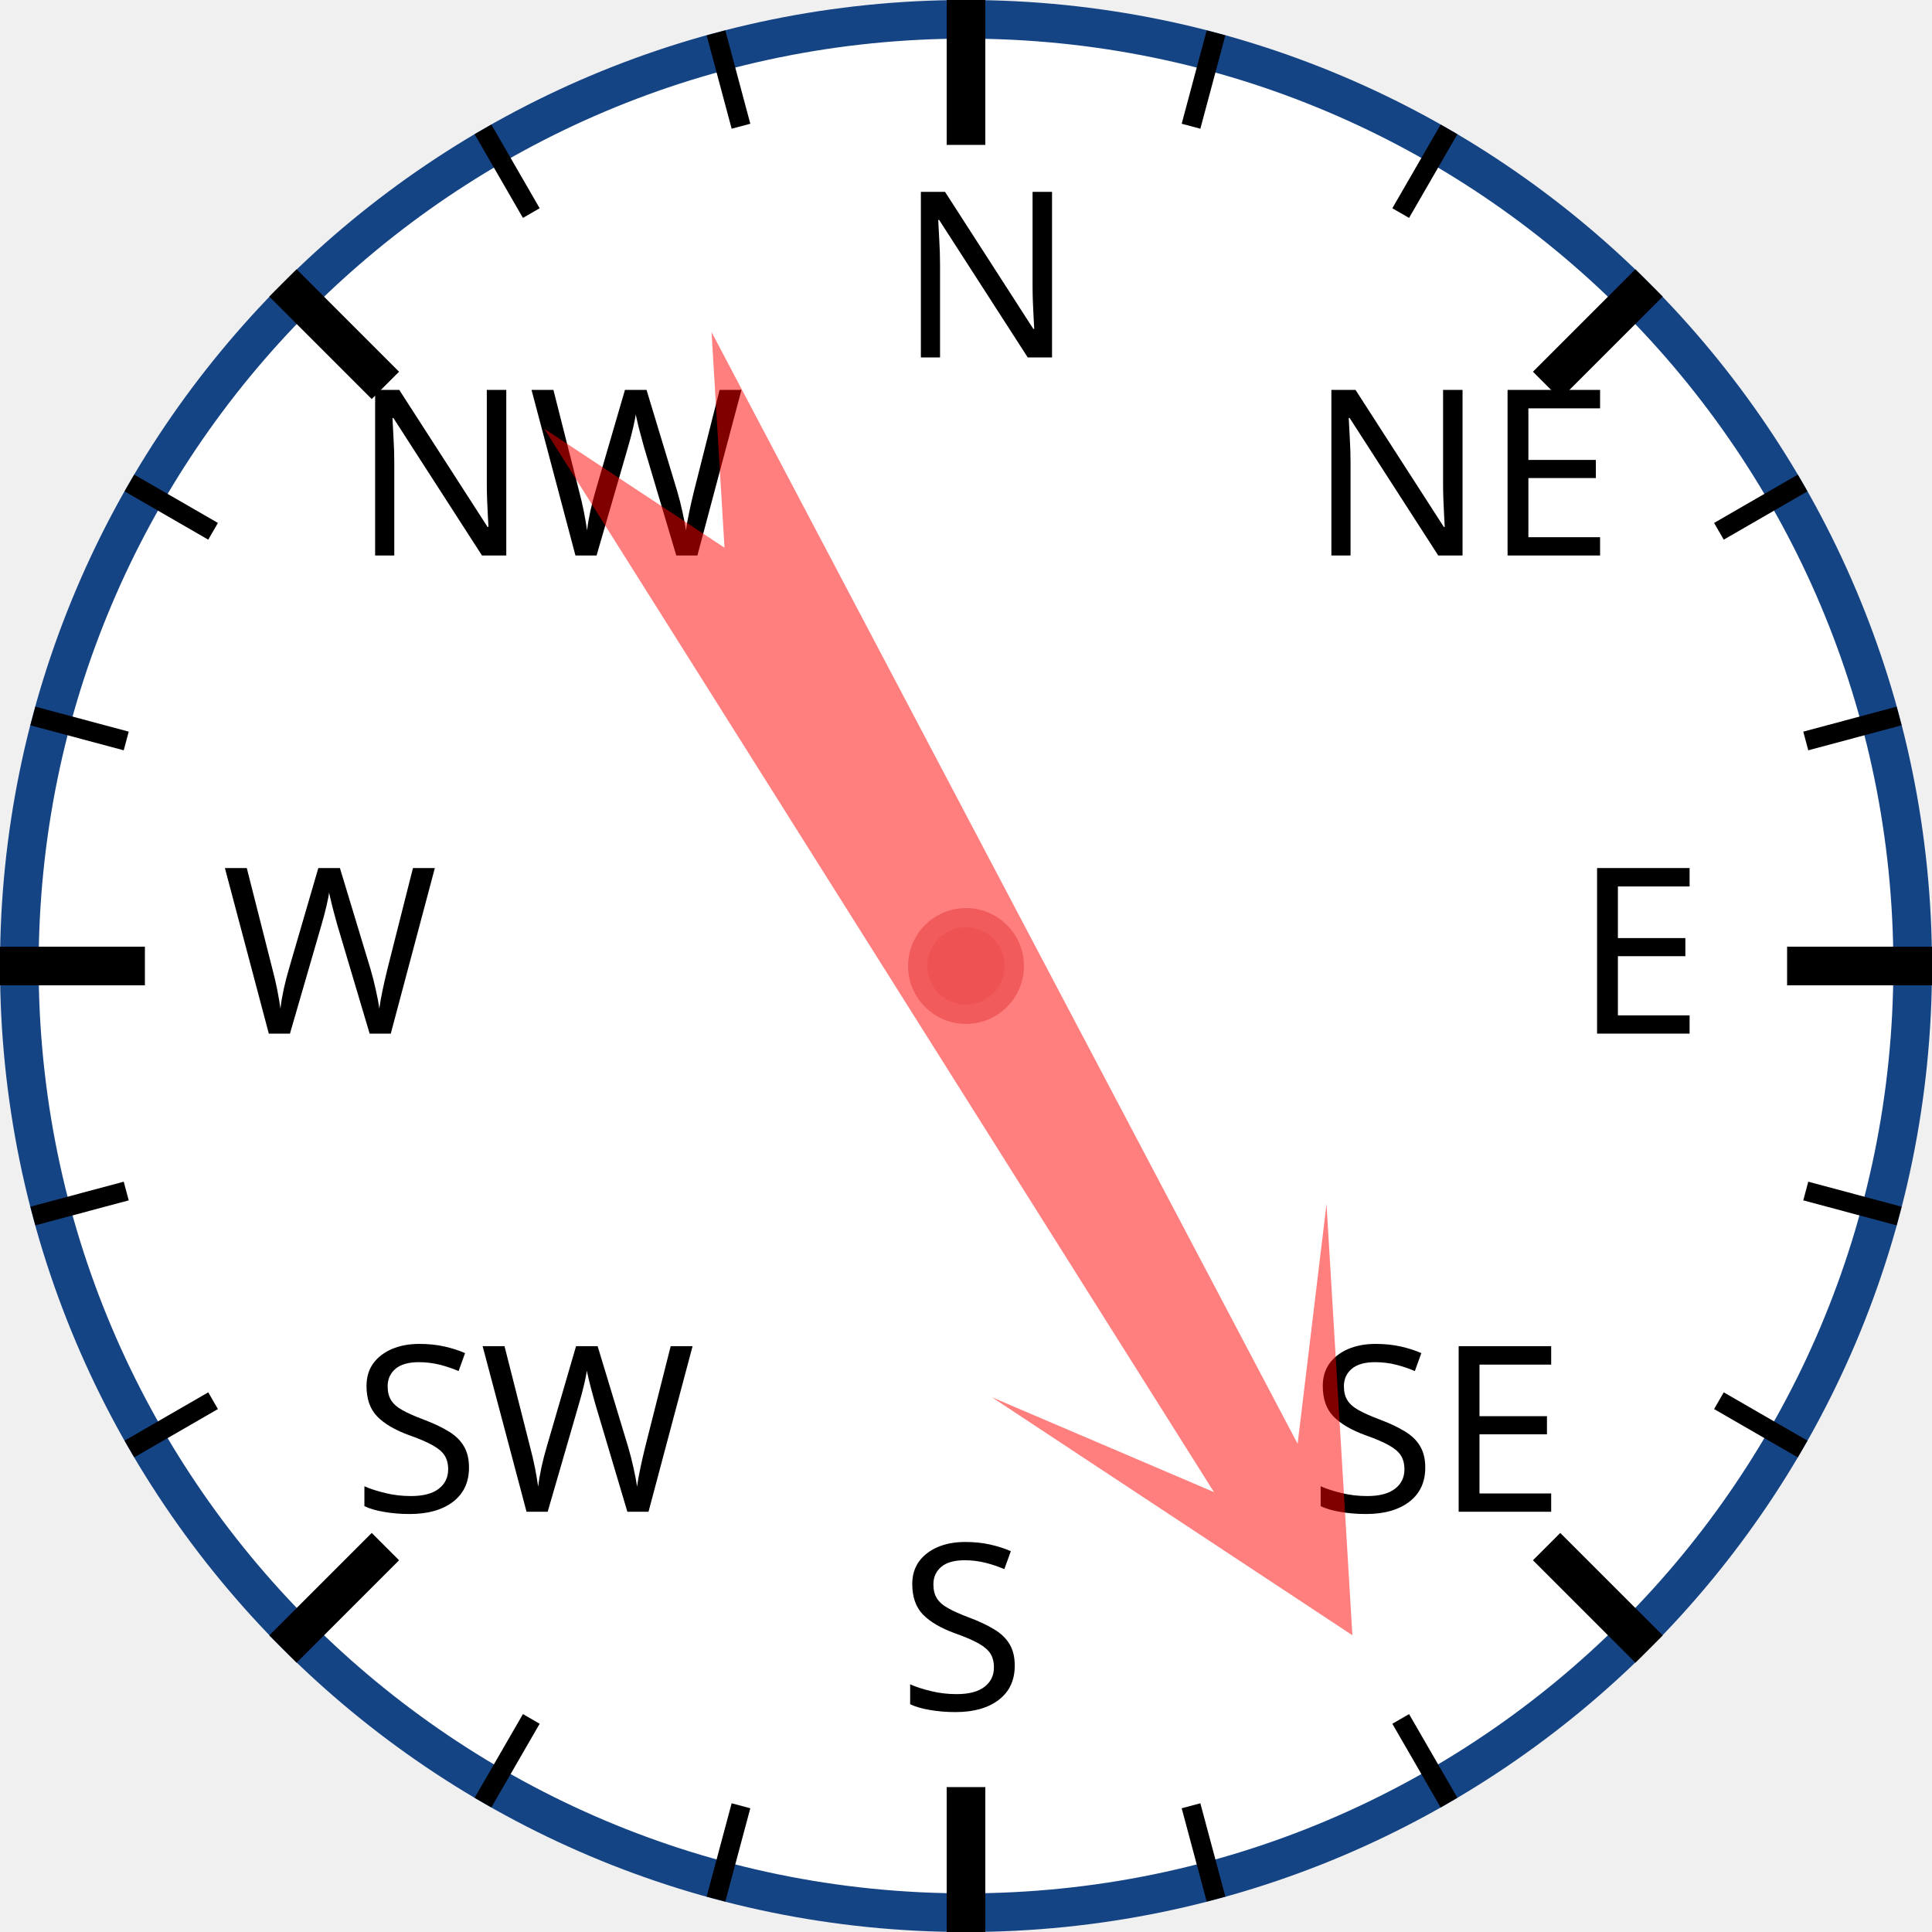
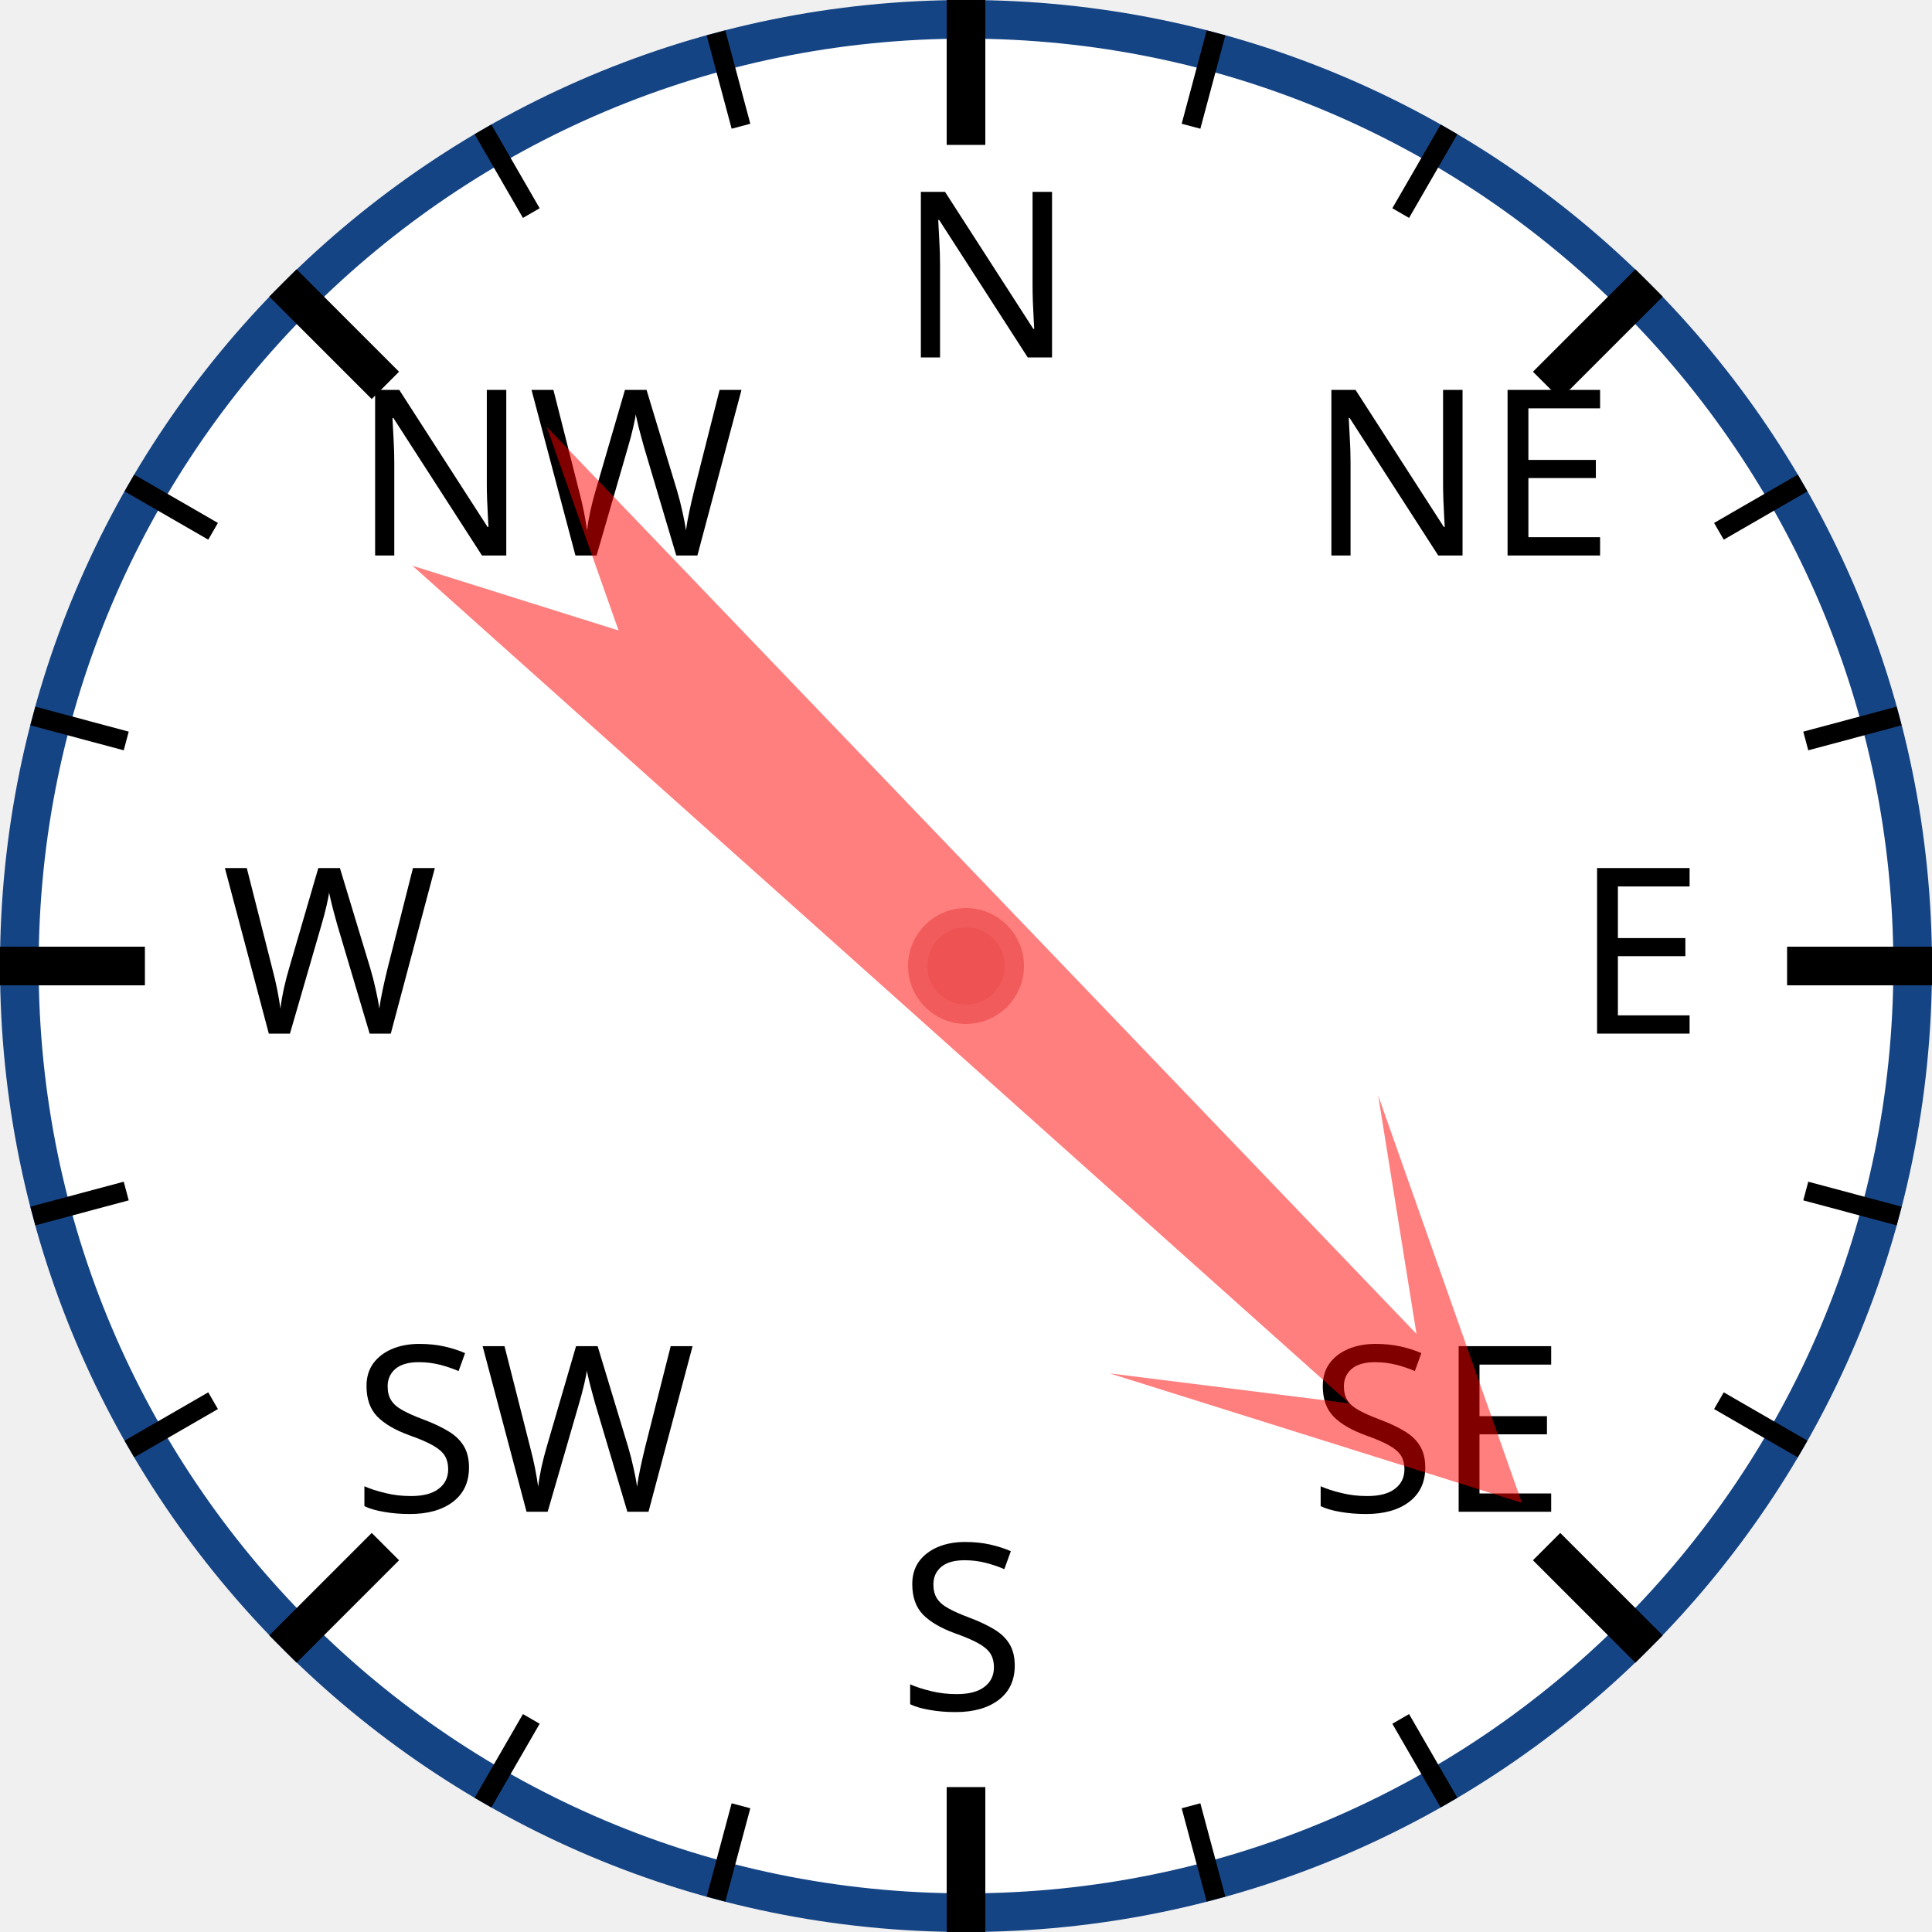
<svg xmlns="http://www.w3.org/2000/svg" width="120px" height="120px" viewBox="0 0 200 200">
  <circle cx="100" cy="100" r="98" style="fill: white; stroke: #154485; stroke-width: 4;" />
  <text x="93.0" y="37.0" style="font-family: sans-serif; font-size: 18pt;">N</text>
  <line x1="100.0" y1="0.0" x2="100.0" y2="15.0" style="stroke: black; stroke-width: 4;" />
  <line x1="74.118" y1="3.407" x2="76.706" y2="13.067" style="stroke: black; stroke-width: 2;" />
  <line x1="50" y1="13.397" x2="55" y2="22.058" style="stroke: black; stroke-width: 2;" />
  <text x="36.503" y="57.503" style="font-family: sans-serif; font-size: 18pt;">NW</text>
  <line x1="29.289" y1="29.289" x2="39.896" y2="39.896" style="stroke: black; stroke-width: 4;" />
  <line x1="13.397" y1="50" x2="22.058" y2="55" style="stroke: black; stroke-width: 2;" />
  <line x1="3.407" y1="74.118" x2="13.067" y2="76.706" style="stroke: black; stroke-width: 2;" />
  <text x="23.0" y="107.0" style="font-family: sans-serif; font-size: 18pt;">W</text>
  <line x1="0.0" y1="100.0" x2="15.0" y2="100.0" style="stroke: black; stroke-width: 4;" />
  <line x1="3.407" y1="125.882" x2="13.067" y2="123.294" style="stroke: black; stroke-width: 2;" />
  <line x1="13.397" y1="150" x2="22.058" y2="145" style="stroke: black; stroke-width: 2;" />
  <text x="36.503" y="156.497" style="font-family: sans-serif; font-size: 18pt;">SW</text>
  <line x1="29.289" y1="170.711" x2="39.896" y2="160.104" style="stroke: black; stroke-width: 4;" />
  <line x1="50" y1="186.603" x2="55" y2="177.942" style="stroke: black; stroke-width: 2;" />
  <line x1="74.118" y1="196.593" x2="76.706" y2="186.933" style="stroke: black; stroke-width: 2;" />
  <text x="93" y="177.0" style="font-family: sans-serif; font-size: 18pt;">S</text>
  <line x1="100" y1="200.0" x2="100" y2="185.0" style="stroke: black; stroke-width: 4;" />
  <line x1="125.882" y1="196.593" x2="123.294" y2="186.933" style="stroke: black; stroke-width: 2;" />
  <line x1="150.0" y1="186.603" x2="145.0" y2="177.942" style="stroke: black; stroke-width: 2;" />
  <text x="135.497" y="156.497" style="font-family: sans-serif; font-size: 18pt;">SE</text>
  <line x1="170.711" y1="170.711" x2="160.104" y2="160.104" style="stroke: black; stroke-width: 4;" />
  <line x1="186.603" y1="150" x2="177.942" y2="145" style="stroke: black; stroke-width: 2;" />
  <line x1="196.593" y1="125.882" x2="186.933" y2="123.294" style="stroke: black; stroke-width: 2;" />
  <text x="163.0" y="107" style="font-family: sans-serif; font-size: 18pt;">E</text>
  <line x1="200.0" y1="100" x2="185.0" y2="100" style="stroke: black; stroke-width: 4;" />
  <line x1="196.593" y1="74.118" x2="186.933" y2="76.706" style="stroke: black; stroke-width: 2;" />
  <line x1="186.603" y1="50" x2="177.942" y2="55" style="stroke: black; stroke-width: 2;" />
  <text x="135.497" y="57.503" style="font-family: sans-serif; font-size: 18pt;">NE</text>
  <line x1="170.711" y1="29.289" x2="160.104" y2="39.896" style="stroke: black; stroke-width: 4;" />
  <line x1="150" y1="13.397" x2="145" y2="22.058" style="stroke: black; stroke-width: 2;" />
  <line x1="125.882" y1="3.407" x2="123.294" y2="13.067" style="stroke: black; stroke-width: 2;" />
-   <polygon points="100 20 120 60 105 40 110 170 100 150 90 170 95 40 80 60" style="fill: red; fill-opacity: 0.5;" transform="rotate(150,100,100)" />
+   <polygon points="100 20 120 60 105 40 110 170 100 150 90 170 95 40 80 60" style="fill: red; fill-opacity: 0.5;" transform="rotate(134,100,100)" />
  <circle cx="100" cy="100" r="5" style="fill: #EE5252; stroke: #F25B5B; stroke-width: 2;" />
</svg>
